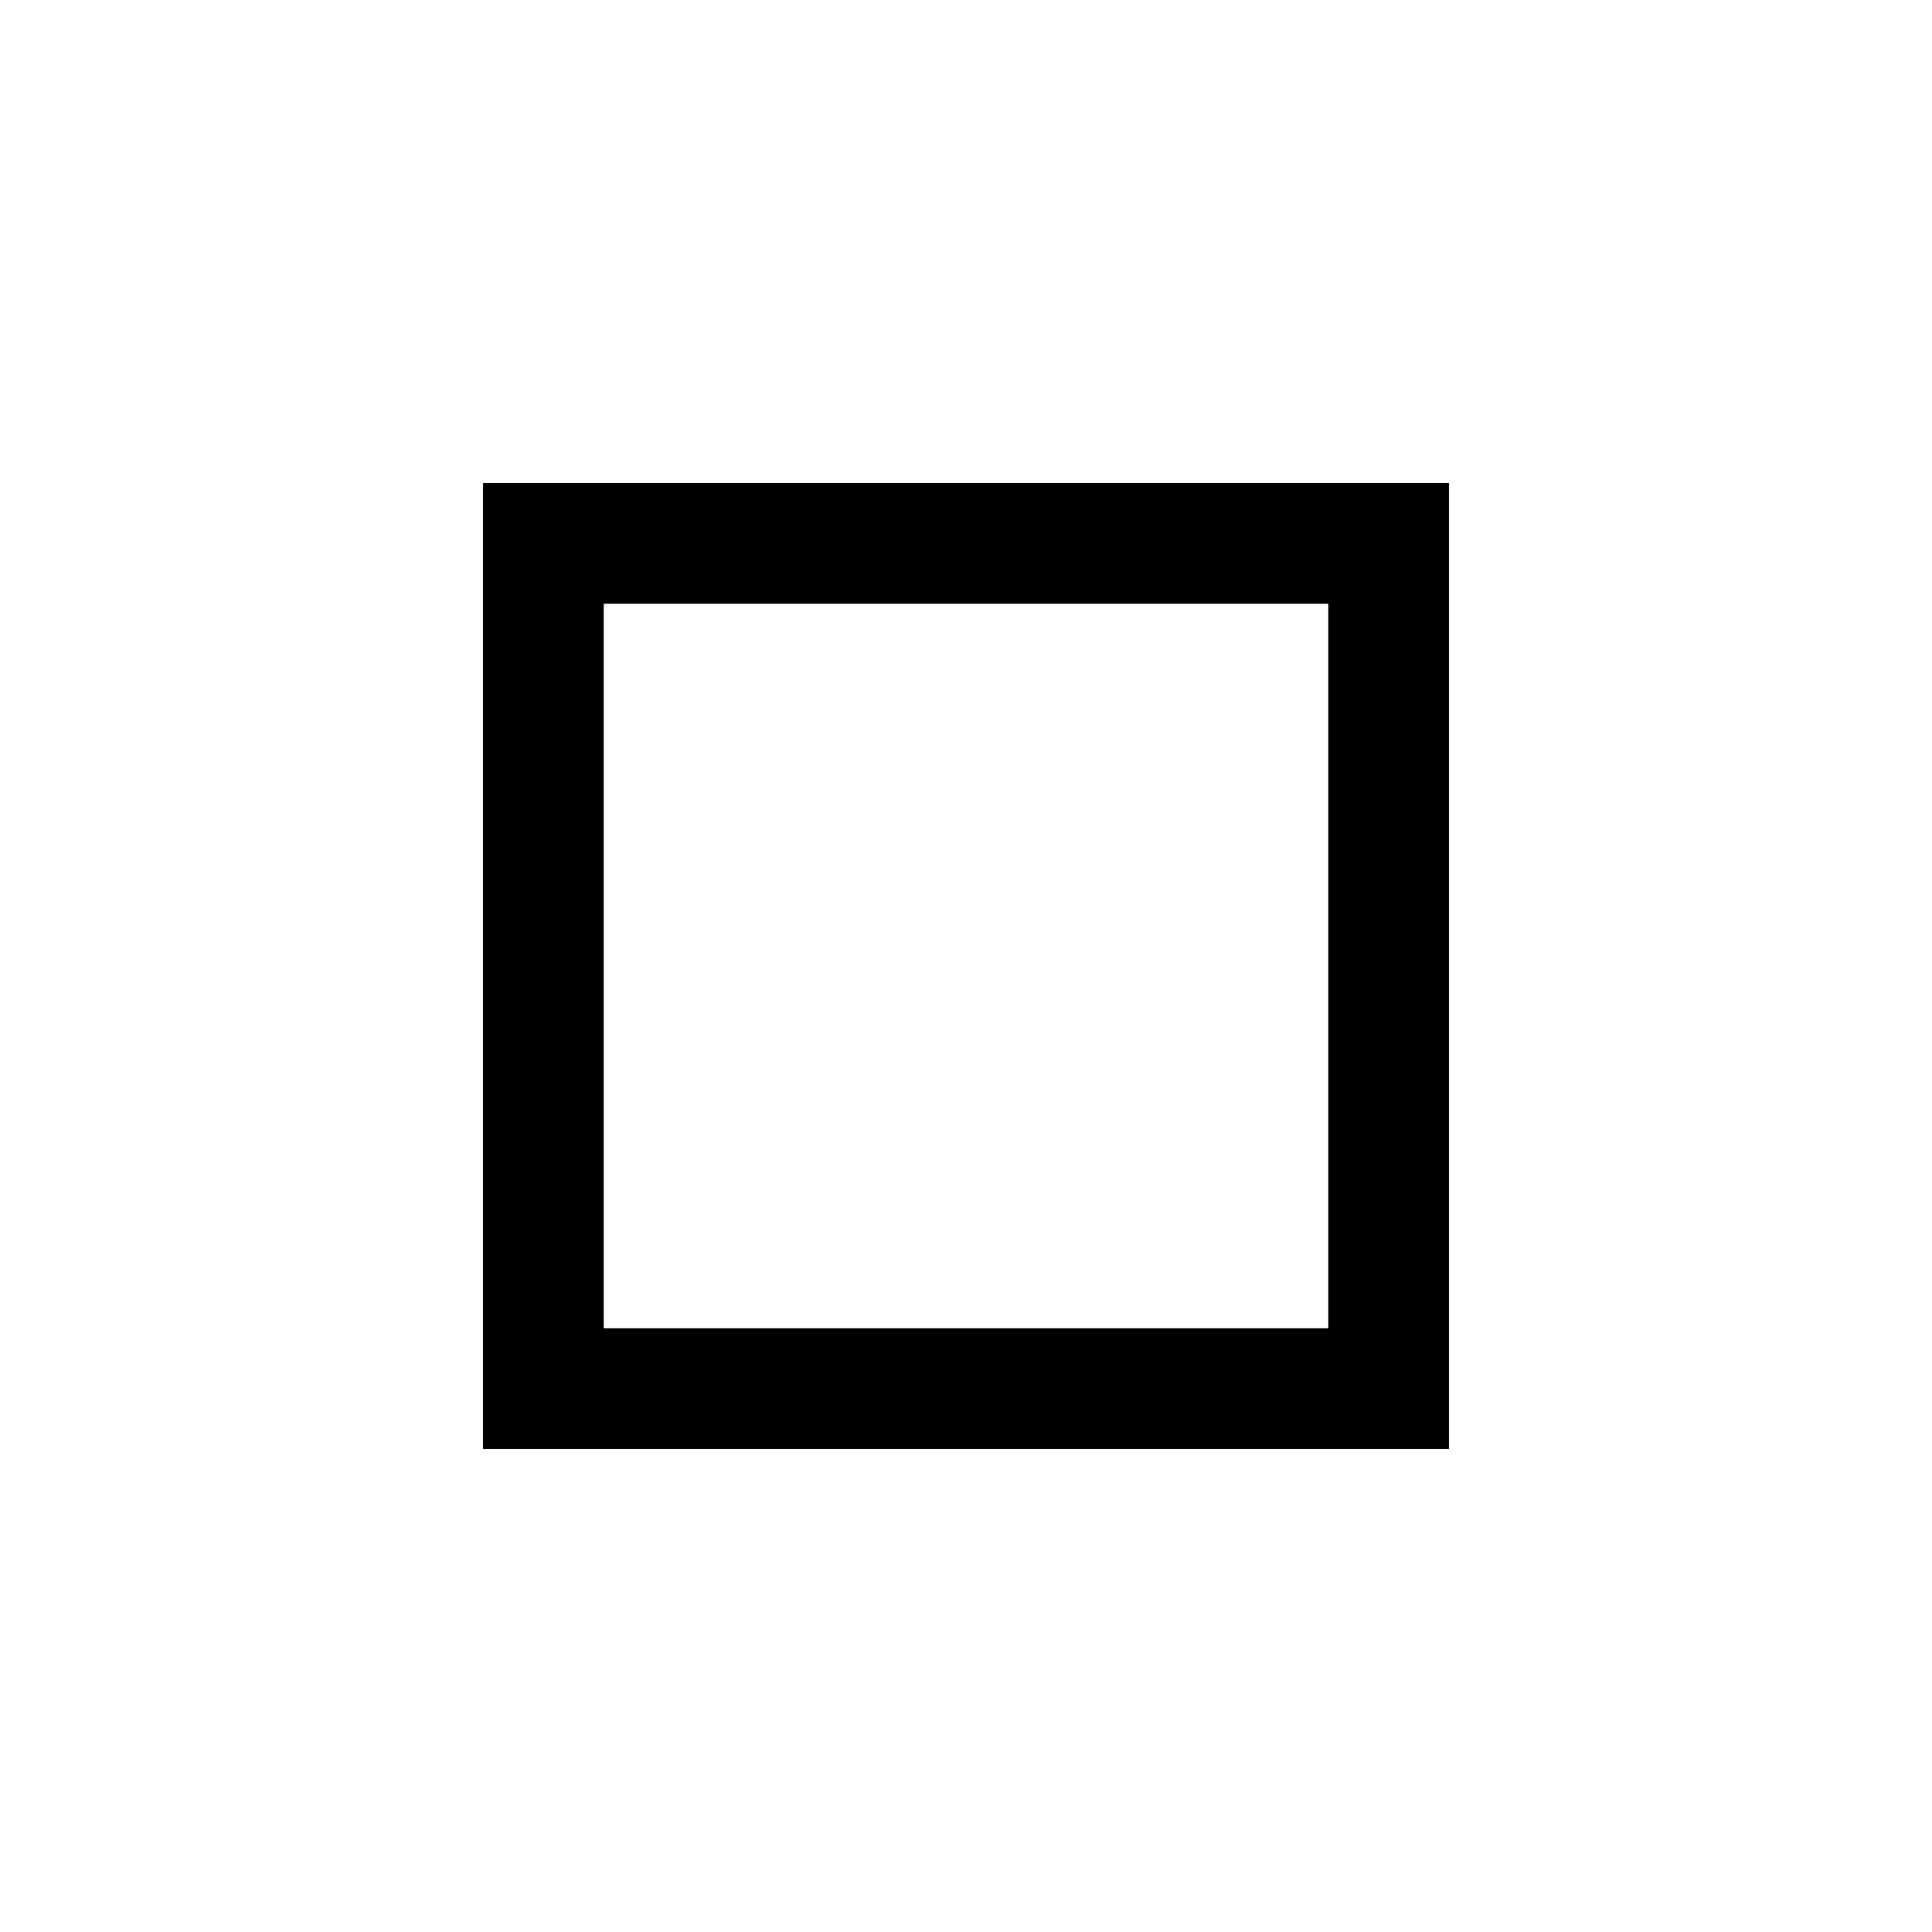
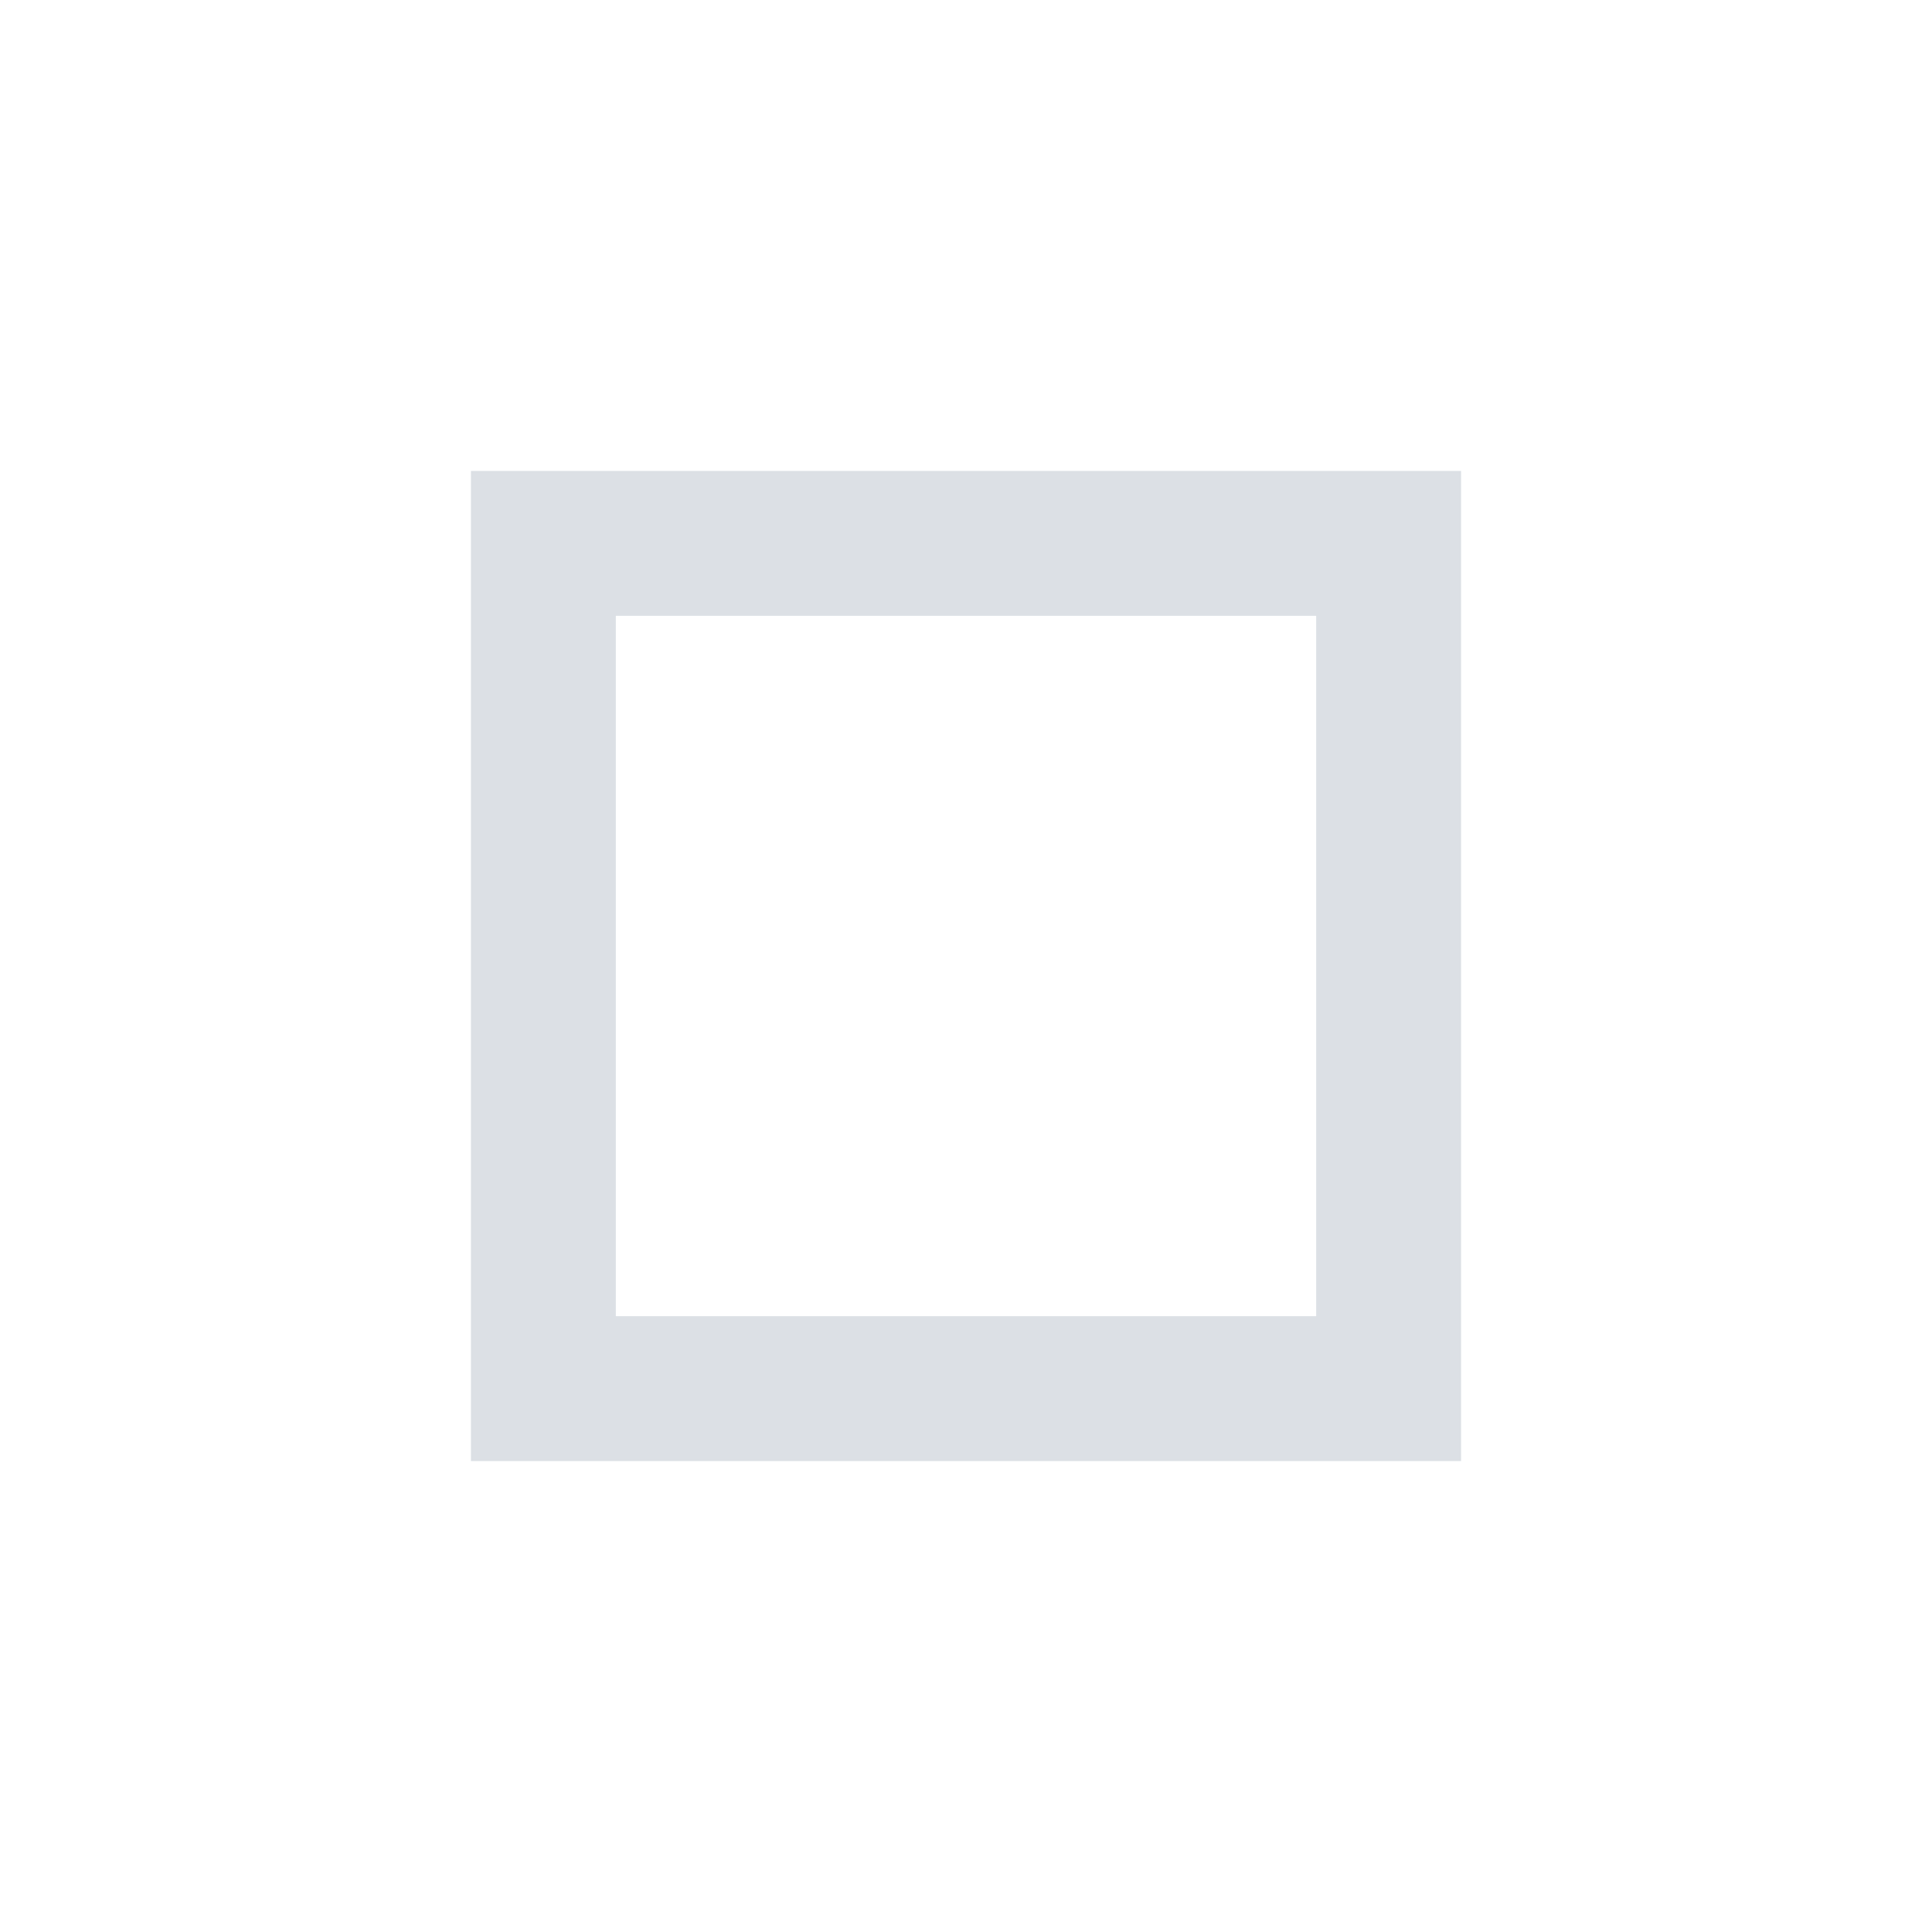
<svg xmlns="http://www.w3.org/2000/svg" width="16" height="16" viewBox="0 0 16 16" fill="none">
-   <path d="M11.5 4.5H4.5V11.5H11.5V4.5Z" stroke="black" />
+   <path d="M11.5 4.5H4.5V11.5H11.5V4.5Z" stroke="#DCE0E5" stroke-width="1.2" />
</svg>
